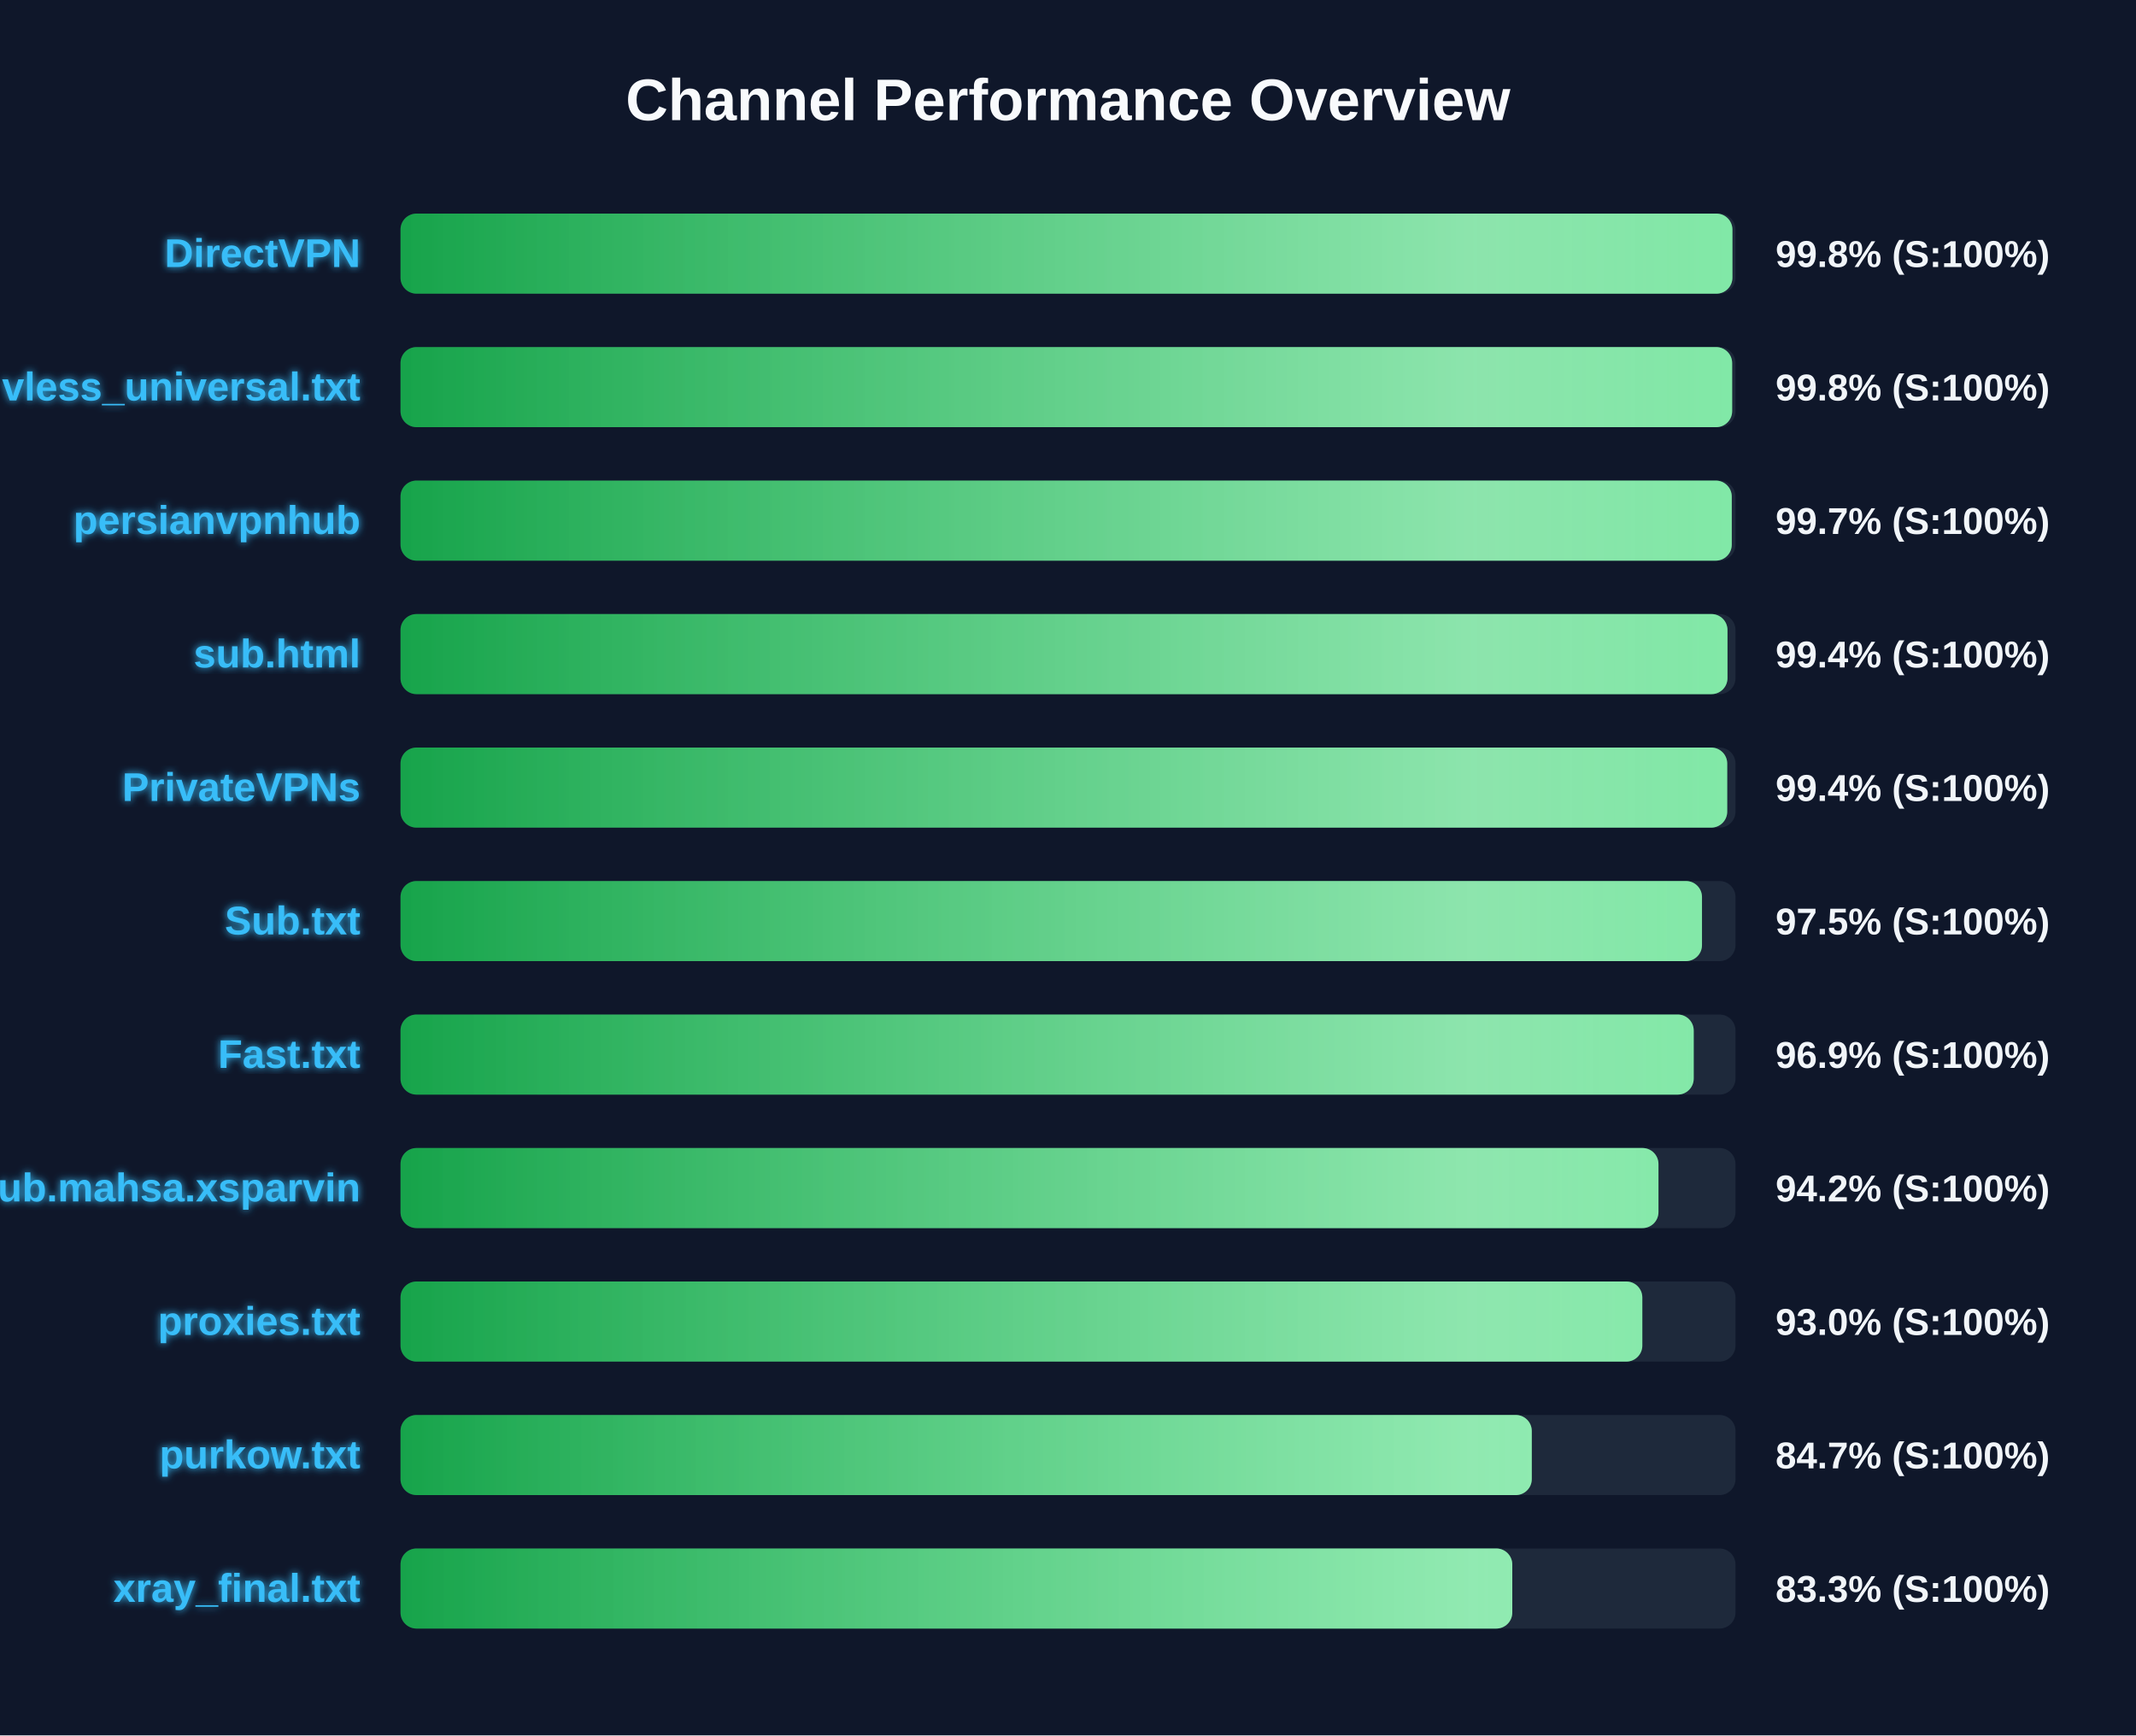
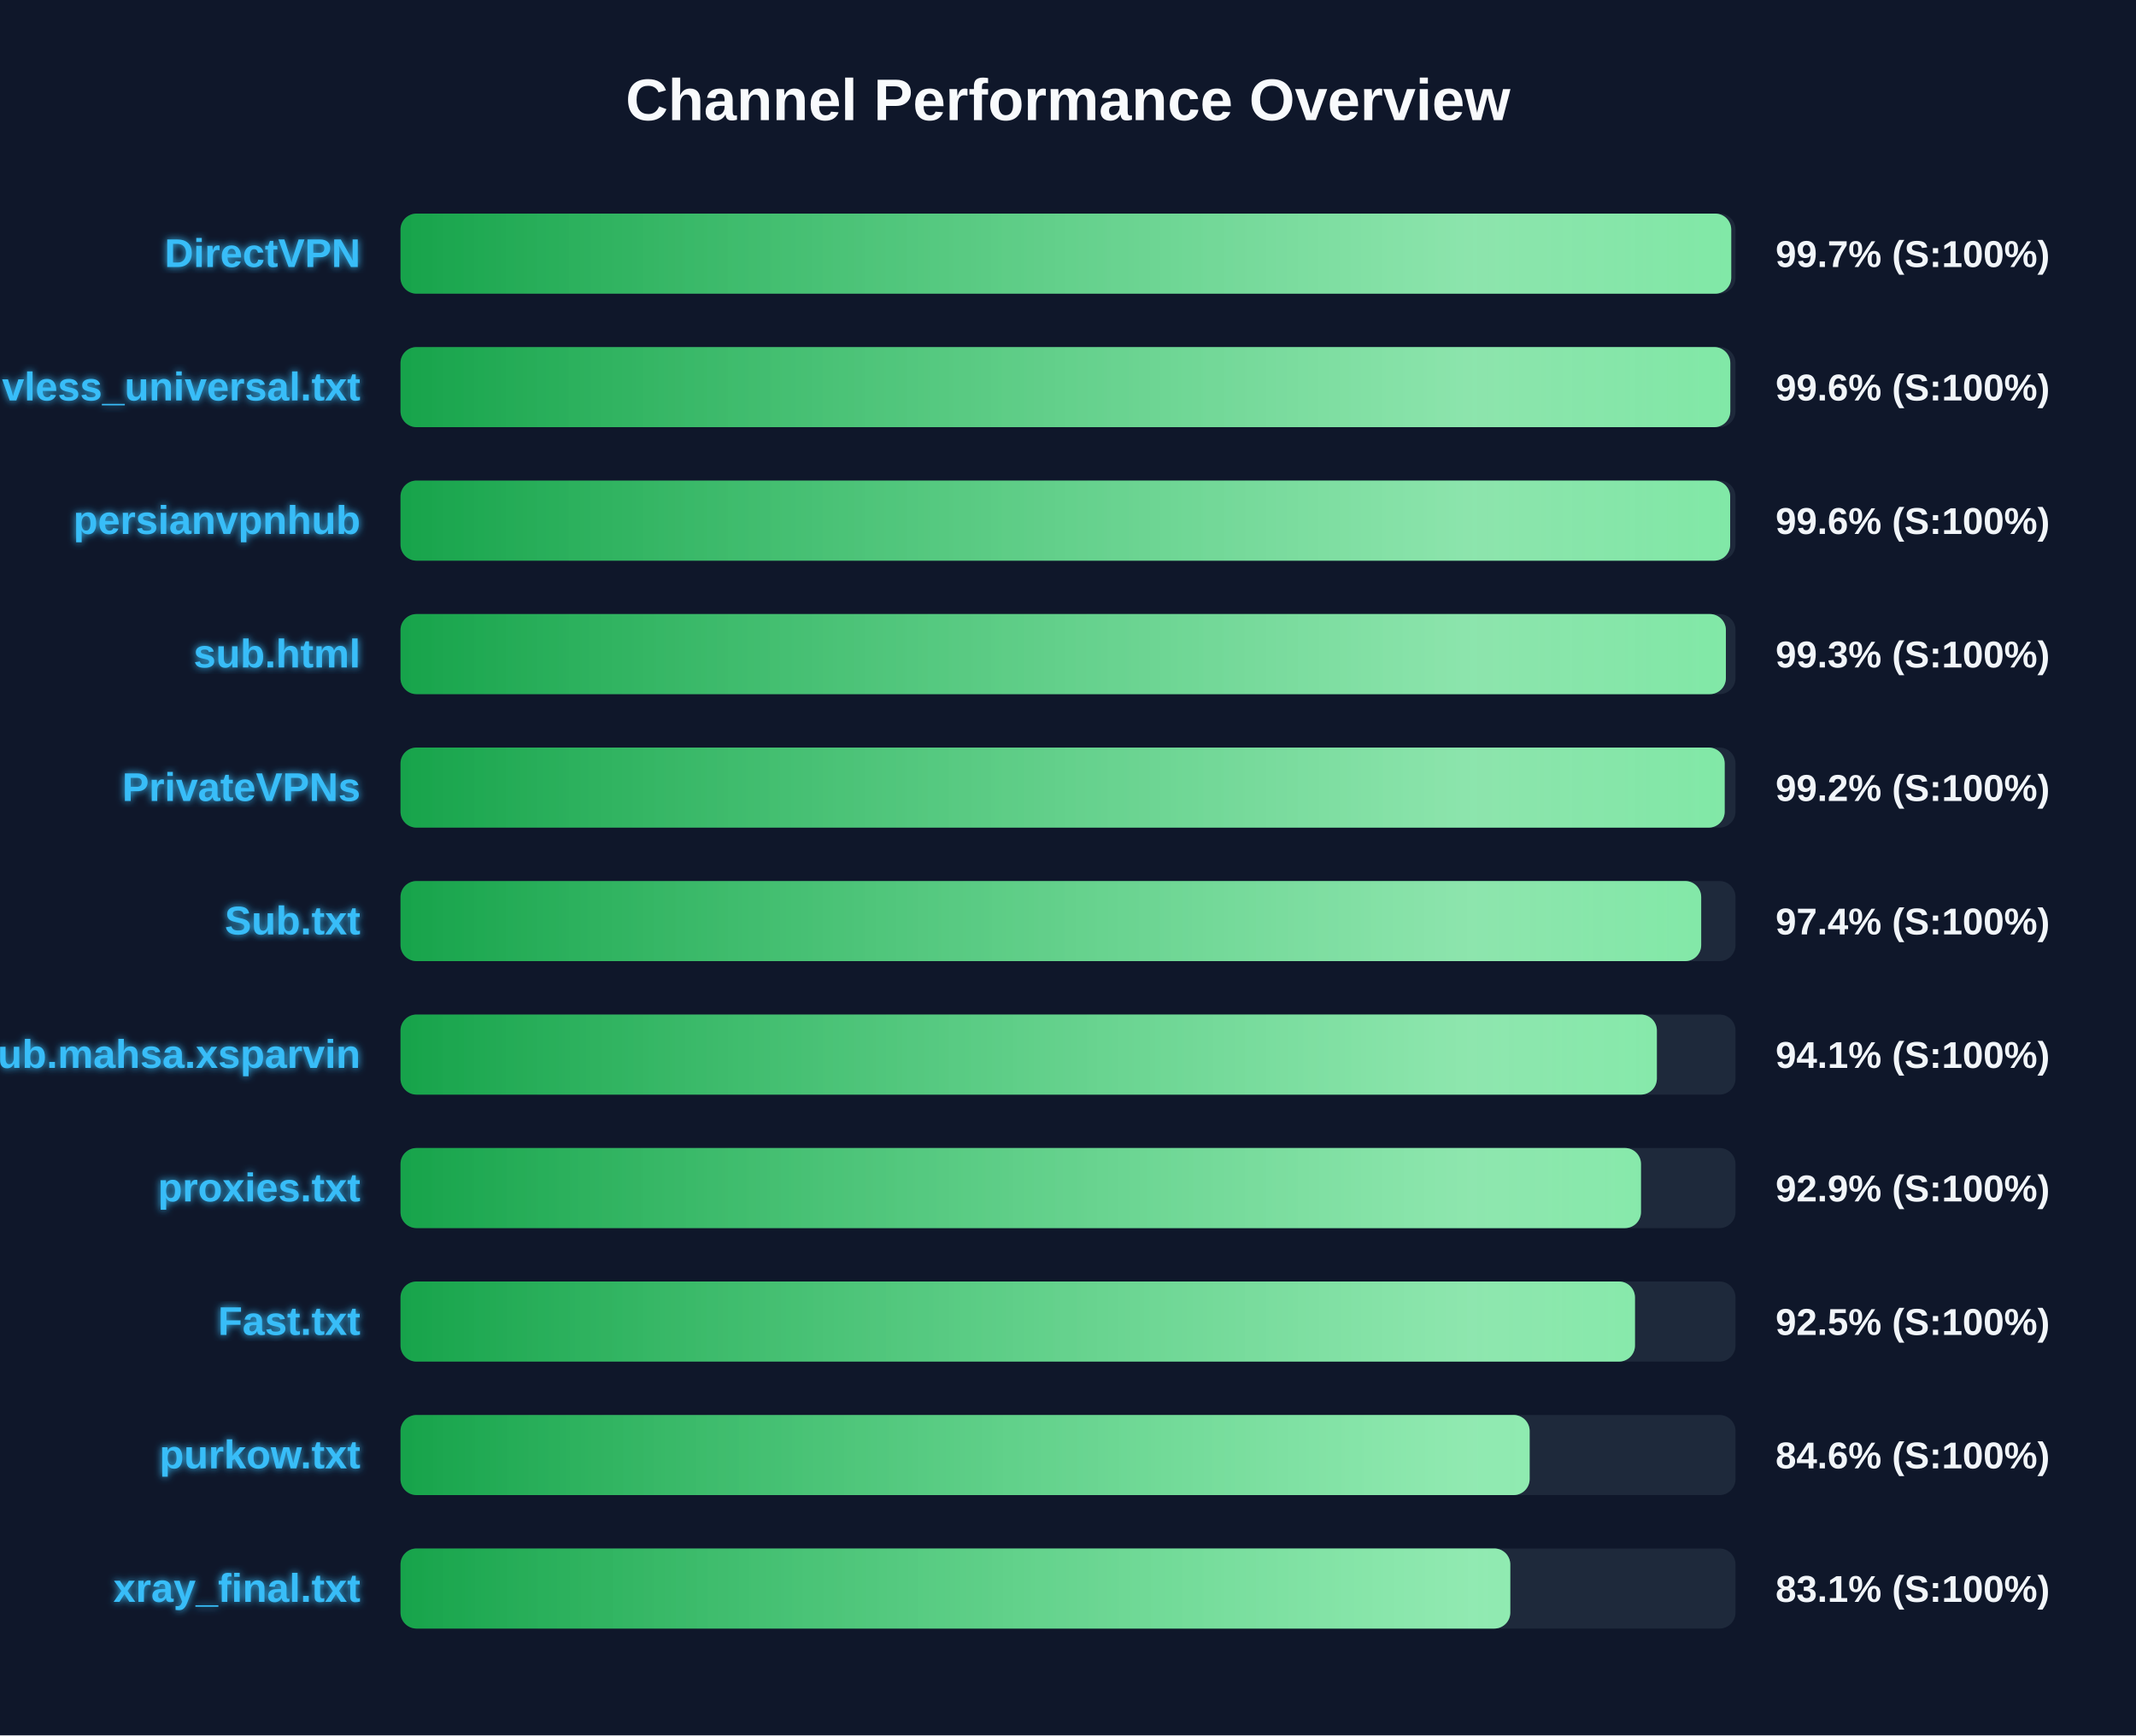
<svg xmlns="http://www.w3.org/2000/svg" width="800" height="650" version="1.1">
  <defs>
    <linearGradient id="grad-green" x1="0%" y1="0%" x2="100%" y2="0%">
      <stop offset="0%" stop-color="#16a34a" />
      <stop offset="100%" stop-color="#4ade80" />
    </linearGradient>
    <linearGradient id="grad-yellow" x1="0%" y1="0%" x2="100%" y2="0%">
      <stop offset="0%" stop-color="#ca8a04" />
      <stop offset="100%" stop-color="#fde047" />
    </linearGradient>
    <linearGradient id="grad-red" x1="0%" y1="0%" x2="100%" y2="0%">
      <stop offset="0%" stop-color="#dc2626" />
      <stop offset="100%" stop-color="#f87171" />
    </linearGradient>
    <linearGradient id="shimmer" x1="0%" y1="0%" x2="100%" y2="0%">
      <stop offset="0%" stop-color="rgba(255,255,255,0)" />
      <stop offset="50%" stop-color="rgba(255,255,255,0.4)" />
      <stop offset="100%" stop-color="rgba(255,255,255,0)" />
    </linearGradient>
    <filter id="glow" x="-20%" y="-20%" width="140%" height="140%">
      <feGaussianBlur stdDeviation="1.5" result="blur" />
      <feComposite in="SourceGraphic" in2="blur" operator="over" />
    </filter>
  </defs>
  <style>
        .bg-rect { fill: #0f172a; }
        .title { font: bold 22px 'Segoe UI', Arial, sans-serif; fill: #f8fafc; }
        .row { font: bold 15px 'Segoe UI', Arial, sans-serif; fill: #38bdf8; filter: url(#glow); }
        .score { font: bold 14px 'Segoe UI', Arial, sans-serif; fill: #f1f5f9; }
        @keyframes shimmer-anim {
            0% { transform: translateX(-100%); }
            100% { transform: translateX(200%); }
        }
        .shimmer-rect {
            animation: shimmer-anim 2.5s infinite linear;
        }
    </style>
  <rect width="100%" height="100%" class="bg-rect" />
  <text x="400" y="45" text-anchor="middle" class="title">Channel Performance Overview</text>
  <rect x="150" y="80" width="500" height="30" fill="#1e293b" rx="6" />
  <clipPath id="clip-0">
-     <rect x="150" y="80" width="498.85" height="30" rx="6" />
+     <rect x="150" y="80" width="498.4" height="30" rx="6" />
  </clipPath>
-   <rect x="150" y="80" width="498.85" height="30" fill="url(#grad-green)" rx="6" />
+   <rect x="150" y="80" width="498.4" height="30" fill="url(#grad-green)" rx="6" />
  <g clip-path="url(#clip-0)">
    <rect x="150" y="80" width="100%" height="30" fill="url(#shimmer)" class="shimmer-rect" />
  </g>
  <text x="135" y="100" text-anchor="end" class="row">DirectVPN</text>
-   <text x="665" y="100" text-anchor="start" class="score">99.8% (S:100%)</text>
+   <text x="665" y="100" text-anchor="start" class="score">99.7% (S:100%)</text>
  <rect x="150" y="130" width="500" height="30" fill="#1e293b" rx="6" />
  <clipPath id="clip-1">
-     <rect x="150" y="130" width="498.75" height="30" rx="6" />
+     <rect x="150" y="130" width="498.05" height="30" rx="6" />
  </clipPath>
-   <rect x="150" y="130" width="498.75" height="30" fill="url(#grad-green)" rx="6" />
+   <rect x="150" y="130" width="498.05" height="30" fill="url(#grad-green)" rx="6" />
  <g clip-path="url(#clip-1)">
    <rect x="150" y="130" width="100%" height="30" fill="url(#shimmer)" class="shimmer-rect" />
  </g>
  <text x="135" y="150" text-anchor="end" class="row">vless_universal.txt</text>
-   <text x="665" y="150" text-anchor="start" class="score">99.8% (S:100%)</text>
+   <text x="665" y="150" text-anchor="start" class="score">99.6% (S:100%)</text>
  <rect x="150" y="180" width="500" height="30" fill="#1e293b" rx="6" />
  <clipPath id="clip-2">
-     <rect x="150" y="180" width="498.6" height="30" rx="6" />
+     <rect x="150" y="180" width="498.0" height="30" rx="6" />
  </clipPath>
-   <rect x="150" y="180" width="498.6" height="30" fill="url(#grad-green)" rx="6" />
+   <rect x="150" y="180" width="498.0" height="30" fill="url(#grad-green)" rx="6" />
  <g clip-path="url(#clip-2)">
    <rect x="150" y="180" width="100%" height="30" fill="url(#shimmer)" class="shimmer-rect" />
  </g>
  <text x="135" y="200" text-anchor="end" class="row">persianvpnhub</text>
-   <text x="665" y="200" text-anchor="start" class="score">99.7% (S:100%)</text>
+   <text x="665" y="200" text-anchor="start" class="score">99.6% (S:100%)</text>
  <rect x="150" y="230" width="500" height="30" fill="#1e293b" rx="6" />
  <clipPath id="clip-3">
-     <rect x="150" y="230" width="497.0" height="30" rx="6" />
+     <rect x="150" y="230" width="496.4" height="30" rx="6" />
  </clipPath>
-   <rect x="150" y="230" width="497.0" height="30" fill="url(#grad-green)" rx="6" />
+   <rect x="150" y="230" width="496.4" height="30" fill="url(#grad-green)" rx="6" />
  <g clip-path="url(#clip-3)">
    <rect x="150" y="230" width="100%" height="30" fill="url(#shimmer)" class="shimmer-rect" />
  </g>
  <text x="135" y="250" text-anchor="end" class="row">sub.html</text>
-   <text x="665" y="250" text-anchor="start" class="score">99.4% (S:100%)</text>
+   <text x="665" y="250" text-anchor="start" class="score">99.3% (S:100%)</text>
  <rect x="150" y="280" width="500" height="30" fill="#1e293b" rx="6" />
  <clipPath id="clip-4">
-     <rect x="150" y="280" width="496.9" height="30" rx="6" />
+     <rect x="150" y="280" width="495.95" height="30" rx="6" />
  </clipPath>
-   <rect x="150" y="280" width="496.9" height="30" fill="url(#grad-green)" rx="6" />
+   <rect x="150" y="280" width="495.95" height="30" fill="url(#grad-green)" rx="6" />
  <g clip-path="url(#clip-4)">
    <rect x="150" y="280" width="100%" height="30" fill="url(#shimmer)" class="shimmer-rect" />
  </g>
  <text x="135" y="300" text-anchor="end" class="row">PrivateVPNs</text>
-   <text x="665" y="300" text-anchor="start" class="score">99.4% (S:100%)</text>
+   <text x="665" y="300" text-anchor="start" class="score">99.2% (S:100%)</text>
  <rect x="150" y="330" width="500" height="30" fill="#1e293b" rx="6" />
  <clipPath id="clip-5">
-     <rect x="150" y="330" width="487.45" height="30" rx="6" />
+     <rect x="150" y="330" width="487.15" height="30" rx="6" />
  </clipPath>
-   <rect x="150" y="330" width="487.45" height="30" fill="url(#grad-green)" rx="6" />
+   <rect x="150" y="330" width="487.15" height="30" fill="url(#grad-green)" rx="6" />
  <g clip-path="url(#clip-5)">
    <rect x="150" y="330" width="100%" height="30" fill="url(#shimmer)" class="shimmer-rect" />
  </g>
  <text x="135" y="350" text-anchor="end" class="row">Sub.txt</text>
-   <text x="665" y="350" text-anchor="start" class="score">97.5% (S:100%)</text>
+   <text x="665" y="350" text-anchor="start" class="score">97.4% (S:100%)</text>
  <rect x="150" y="380" width="500" height="30" fill="#1e293b" rx="6" />
  <clipPath id="clip-6">
-     <rect x="150" y="380" width="484.35" height="30" rx="6" />
+     <rect x="150" y="380" width="470.55" height="30" rx="6" />
  </clipPath>
-   <rect x="150" y="380" width="484.35" height="30" fill="url(#grad-green)" rx="6" />
+   <rect x="150" y="380" width="470.55" height="30" fill="url(#grad-green)" rx="6" />
  <g clip-path="url(#clip-6)">
    <rect x="150" y="380" width="100%" height="30" fill="url(#shimmer)" class="shimmer-rect" />
  </g>
-   <text x="135" y="400" text-anchor="end" class="row">Fast.txt</text>
-   <text x="665" y="400" text-anchor="start" class="score">96.9% (S:100%)</text>
+   <text x="135" y="400" text-anchor="end" class="row">Sub.mahsa.xsparvin</text>
+   <text x="665" y="400" text-anchor="start" class="score">94.1% (S:100%)</text>
  <rect x="150" y="430" width="500" height="30" fill="#1e293b" rx="6" />
  <clipPath id="clip-7">
-     <rect x="150" y="430" width="471.15" height="30" rx="6" />
+     <rect x="150" y="430" width="464.6" height="30" rx="6" />
  </clipPath>
-   <rect x="150" y="430" width="471.15" height="30" fill="url(#grad-green)" rx="6" />
+   <rect x="150" y="430" width="464.6" height="30" fill="url(#grad-green)" rx="6" />
  <g clip-path="url(#clip-7)">
    <rect x="150" y="430" width="100%" height="30" fill="url(#shimmer)" class="shimmer-rect" />
  </g>
-   <text x="135" y="450" text-anchor="end" class="row">Sub.mahsa.xsparvin</text>
-   <text x="665" y="450" text-anchor="start" class="score">94.2% (S:100%)</text>
+   <text x="135" y="450" text-anchor="end" class="row">proxies.txt</text>
+   <text x="665" y="450" text-anchor="start" class="score">92.9% (S:100%)</text>
  <rect x="150" y="480" width="500" height="30" fill="#1e293b" rx="6" />
  <clipPath id="clip-8">
-     <rect x="150" y="480" width="465.1" height="30" rx="6" />
+     <rect x="150" y="480" width="462.35" height="30" rx="6" />
  </clipPath>
-   <rect x="150" y="480" width="465.1" height="30" fill="url(#grad-green)" rx="6" />
+   <rect x="150" y="480" width="462.35" height="30" fill="url(#grad-green)" rx="6" />
  <g clip-path="url(#clip-8)">
    <rect x="150" y="480" width="100%" height="30" fill="url(#shimmer)" class="shimmer-rect" />
  </g>
-   <text x="135" y="500" text-anchor="end" class="row">proxies.txt</text>
-   <text x="665" y="500" text-anchor="start" class="score">93.0% (S:100%)</text>
+   <text x="135" y="500" text-anchor="end" class="row">Fast.txt</text>
+   <text x="665" y="500" text-anchor="start" class="score">92.5% (S:100%)</text>
  <rect x="150" y="530" width="500" height="30" fill="#1e293b" rx="6" />
  <clipPath id="clip-9">
-     <rect x="150" y="530" width="423.7" height="30" rx="6" />
+     <rect x="150" y="530" width="422.9" height="30" rx="6" />
  </clipPath>
-   <rect x="150" y="530" width="423.7" height="30" fill="url(#grad-green)" rx="6" />
+   <rect x="150" y="530" width="422.9" height="30" fill="url(#grad-green)" rx="6" />
  <g clip-path="url(#clip-9)">
    <rect x="150" y="530" width="100%" height="30" fill="url(#shimmer)" class="shimmer-rect" />
  </g>
  <text x="135" y="550" text-anchor="end" class="row">purkow.txt</text>
-   <text x="665" y="550" text-anchor="start" class="score">84.7% (S:100%)</text>
+   <text x="665" y="550" text-anchor="start" class="score">84.6% (S:100%)</text>
  <rect x="150" y="580" width="500" height="30" fill="#1e293b" rx="6" />
  <clipPath id="clip-10">
-     <rect x="150" y="580" width="416.4" height="30" rx="6" />
+     <rect x="150" y="580" width="415.65" height="30" rx="6" />
  </clipPath>
-   <rect x="150" y="580" width="416.4" height="30" fill="url(#grad-green)" rx="6" />
+   <rect x="150" y="580" width="415.65" height="30" fill="url(#grad-green)" rx="6" />
  <g clip-path="url(#clip-10)">
    <rect x="150" y="580" width="100%" height="30" fill="url(#shimmer)" class="shimmer-rect" />
  </g>
  <text x="135" y="600" text-anchor="end" class="row">xray_final.txt</text>
-   <text x="665" y="600" text-anchor="start" class="score">83.3% (S:100%)</text>
+   <text x="665" y="600" text-anchor="start" class="score">83.1% (S:100%)</text>
</svg>
